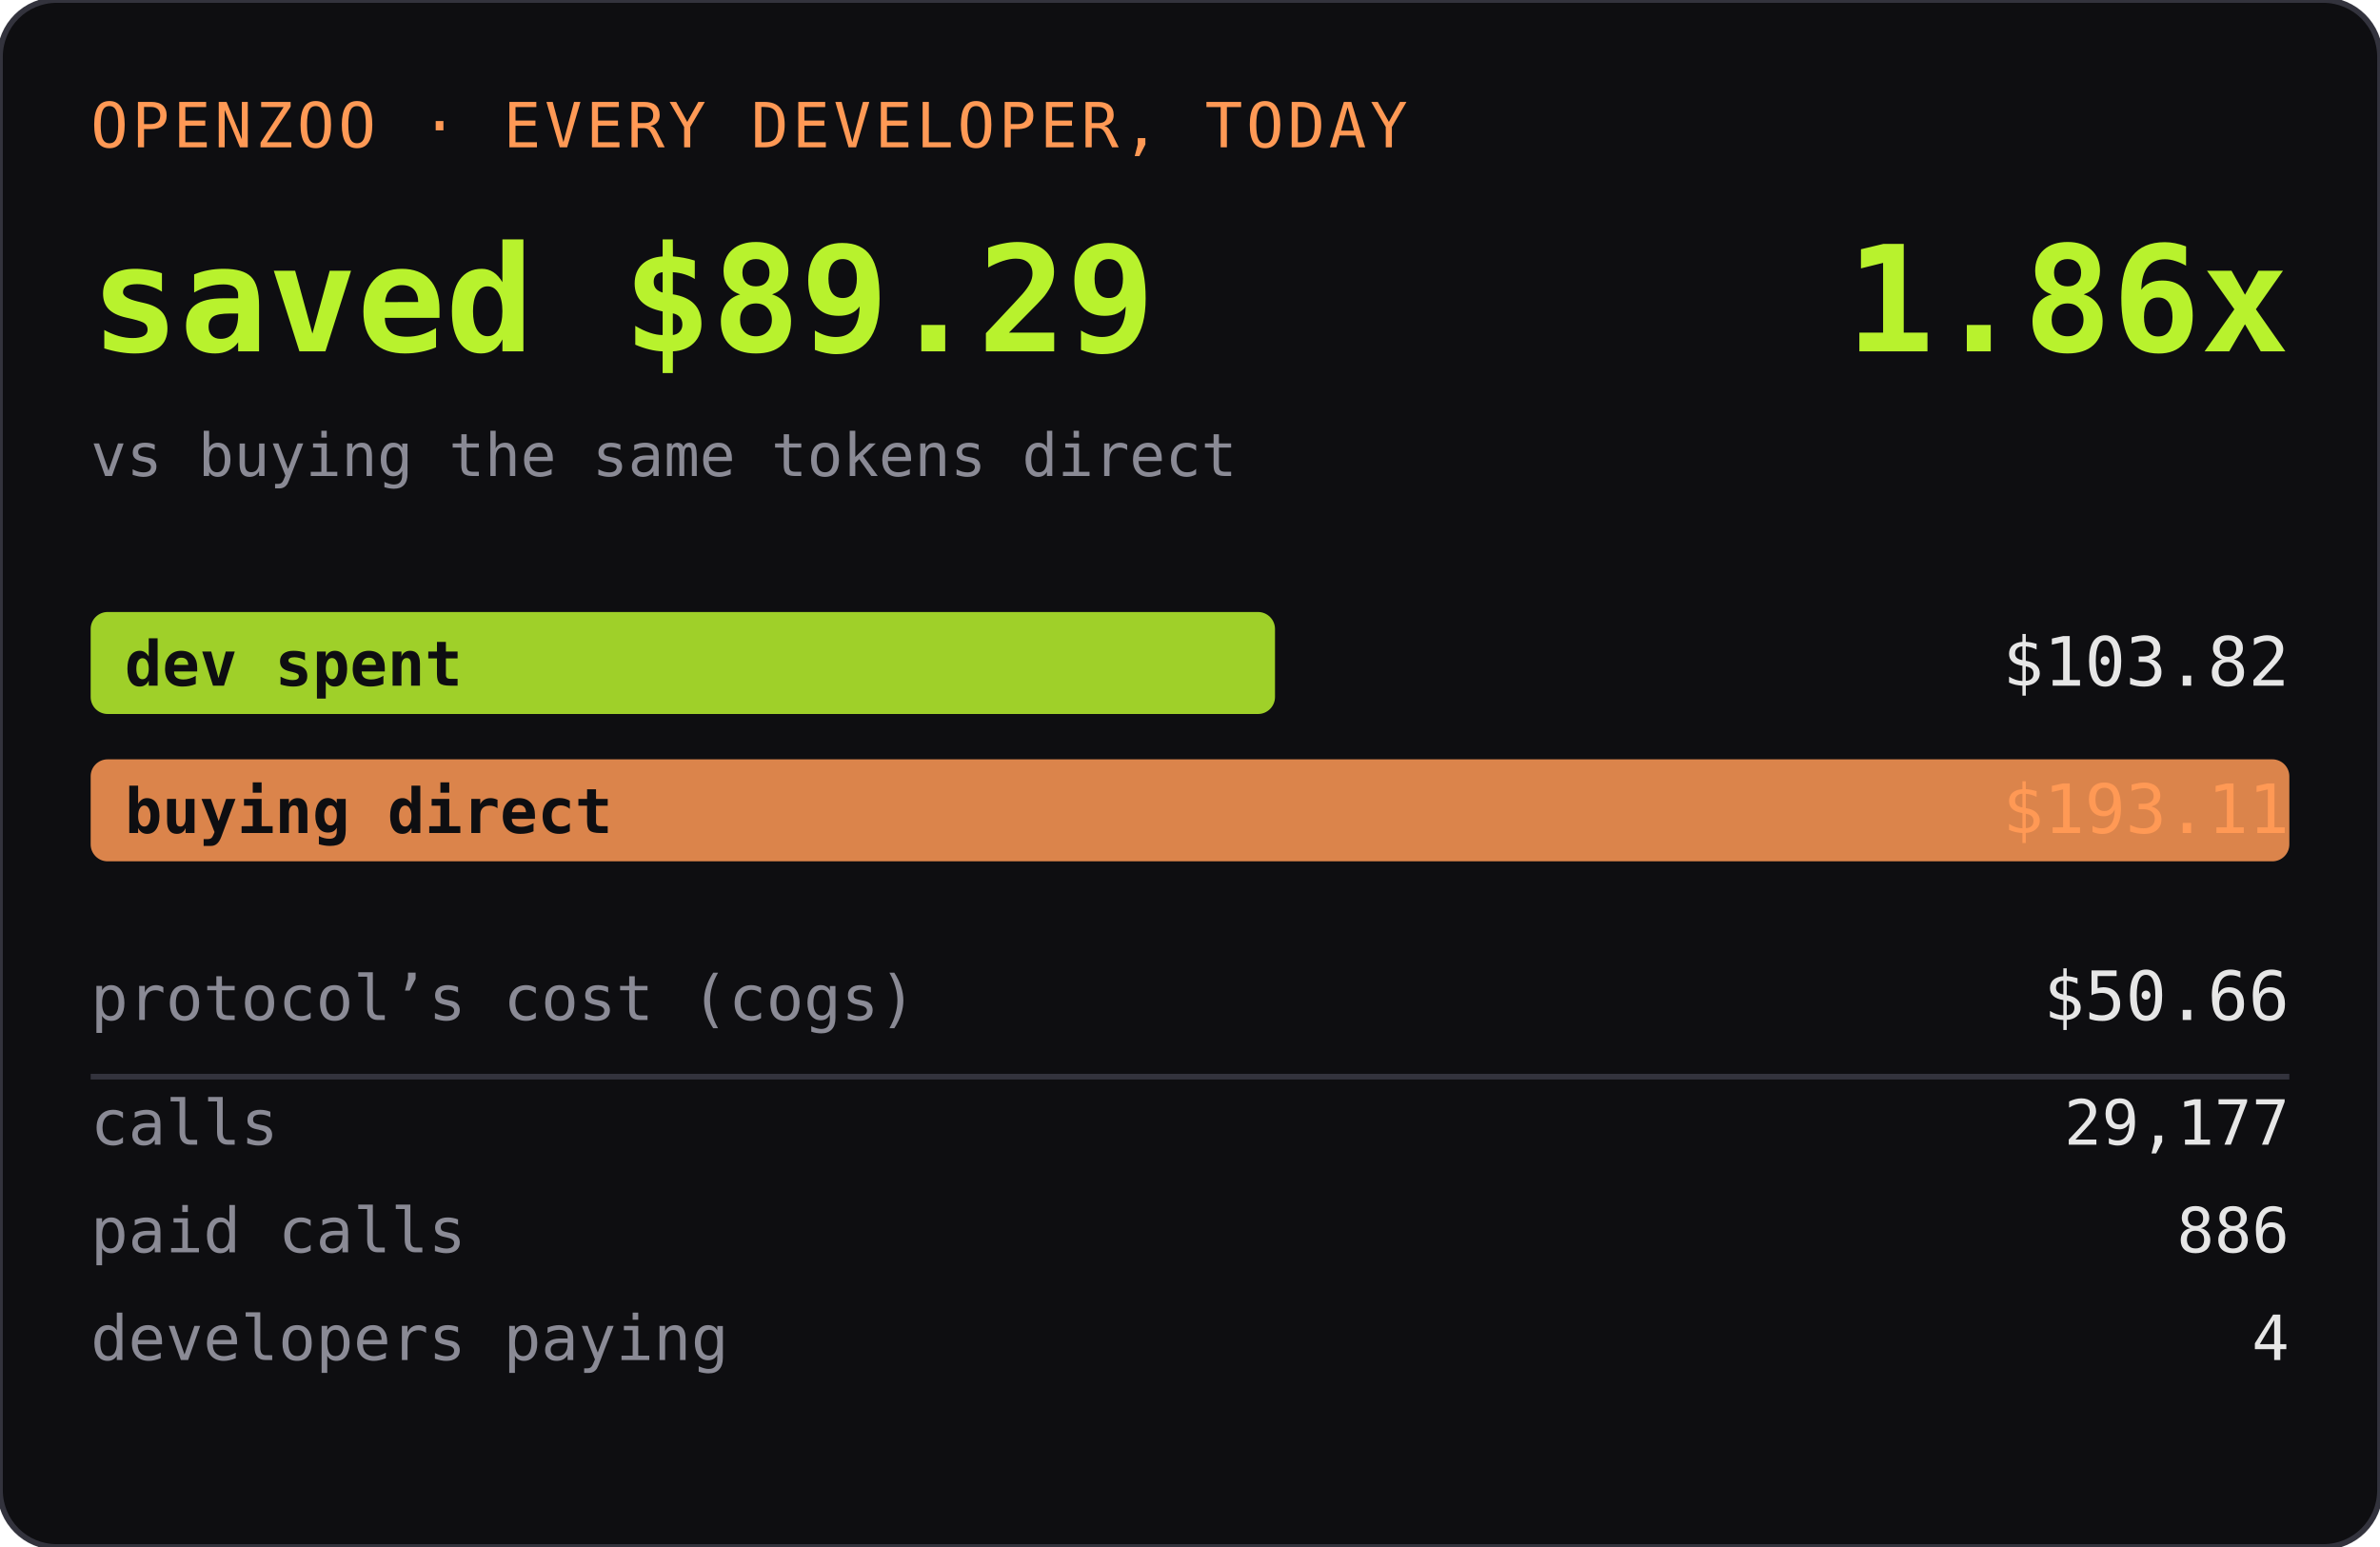
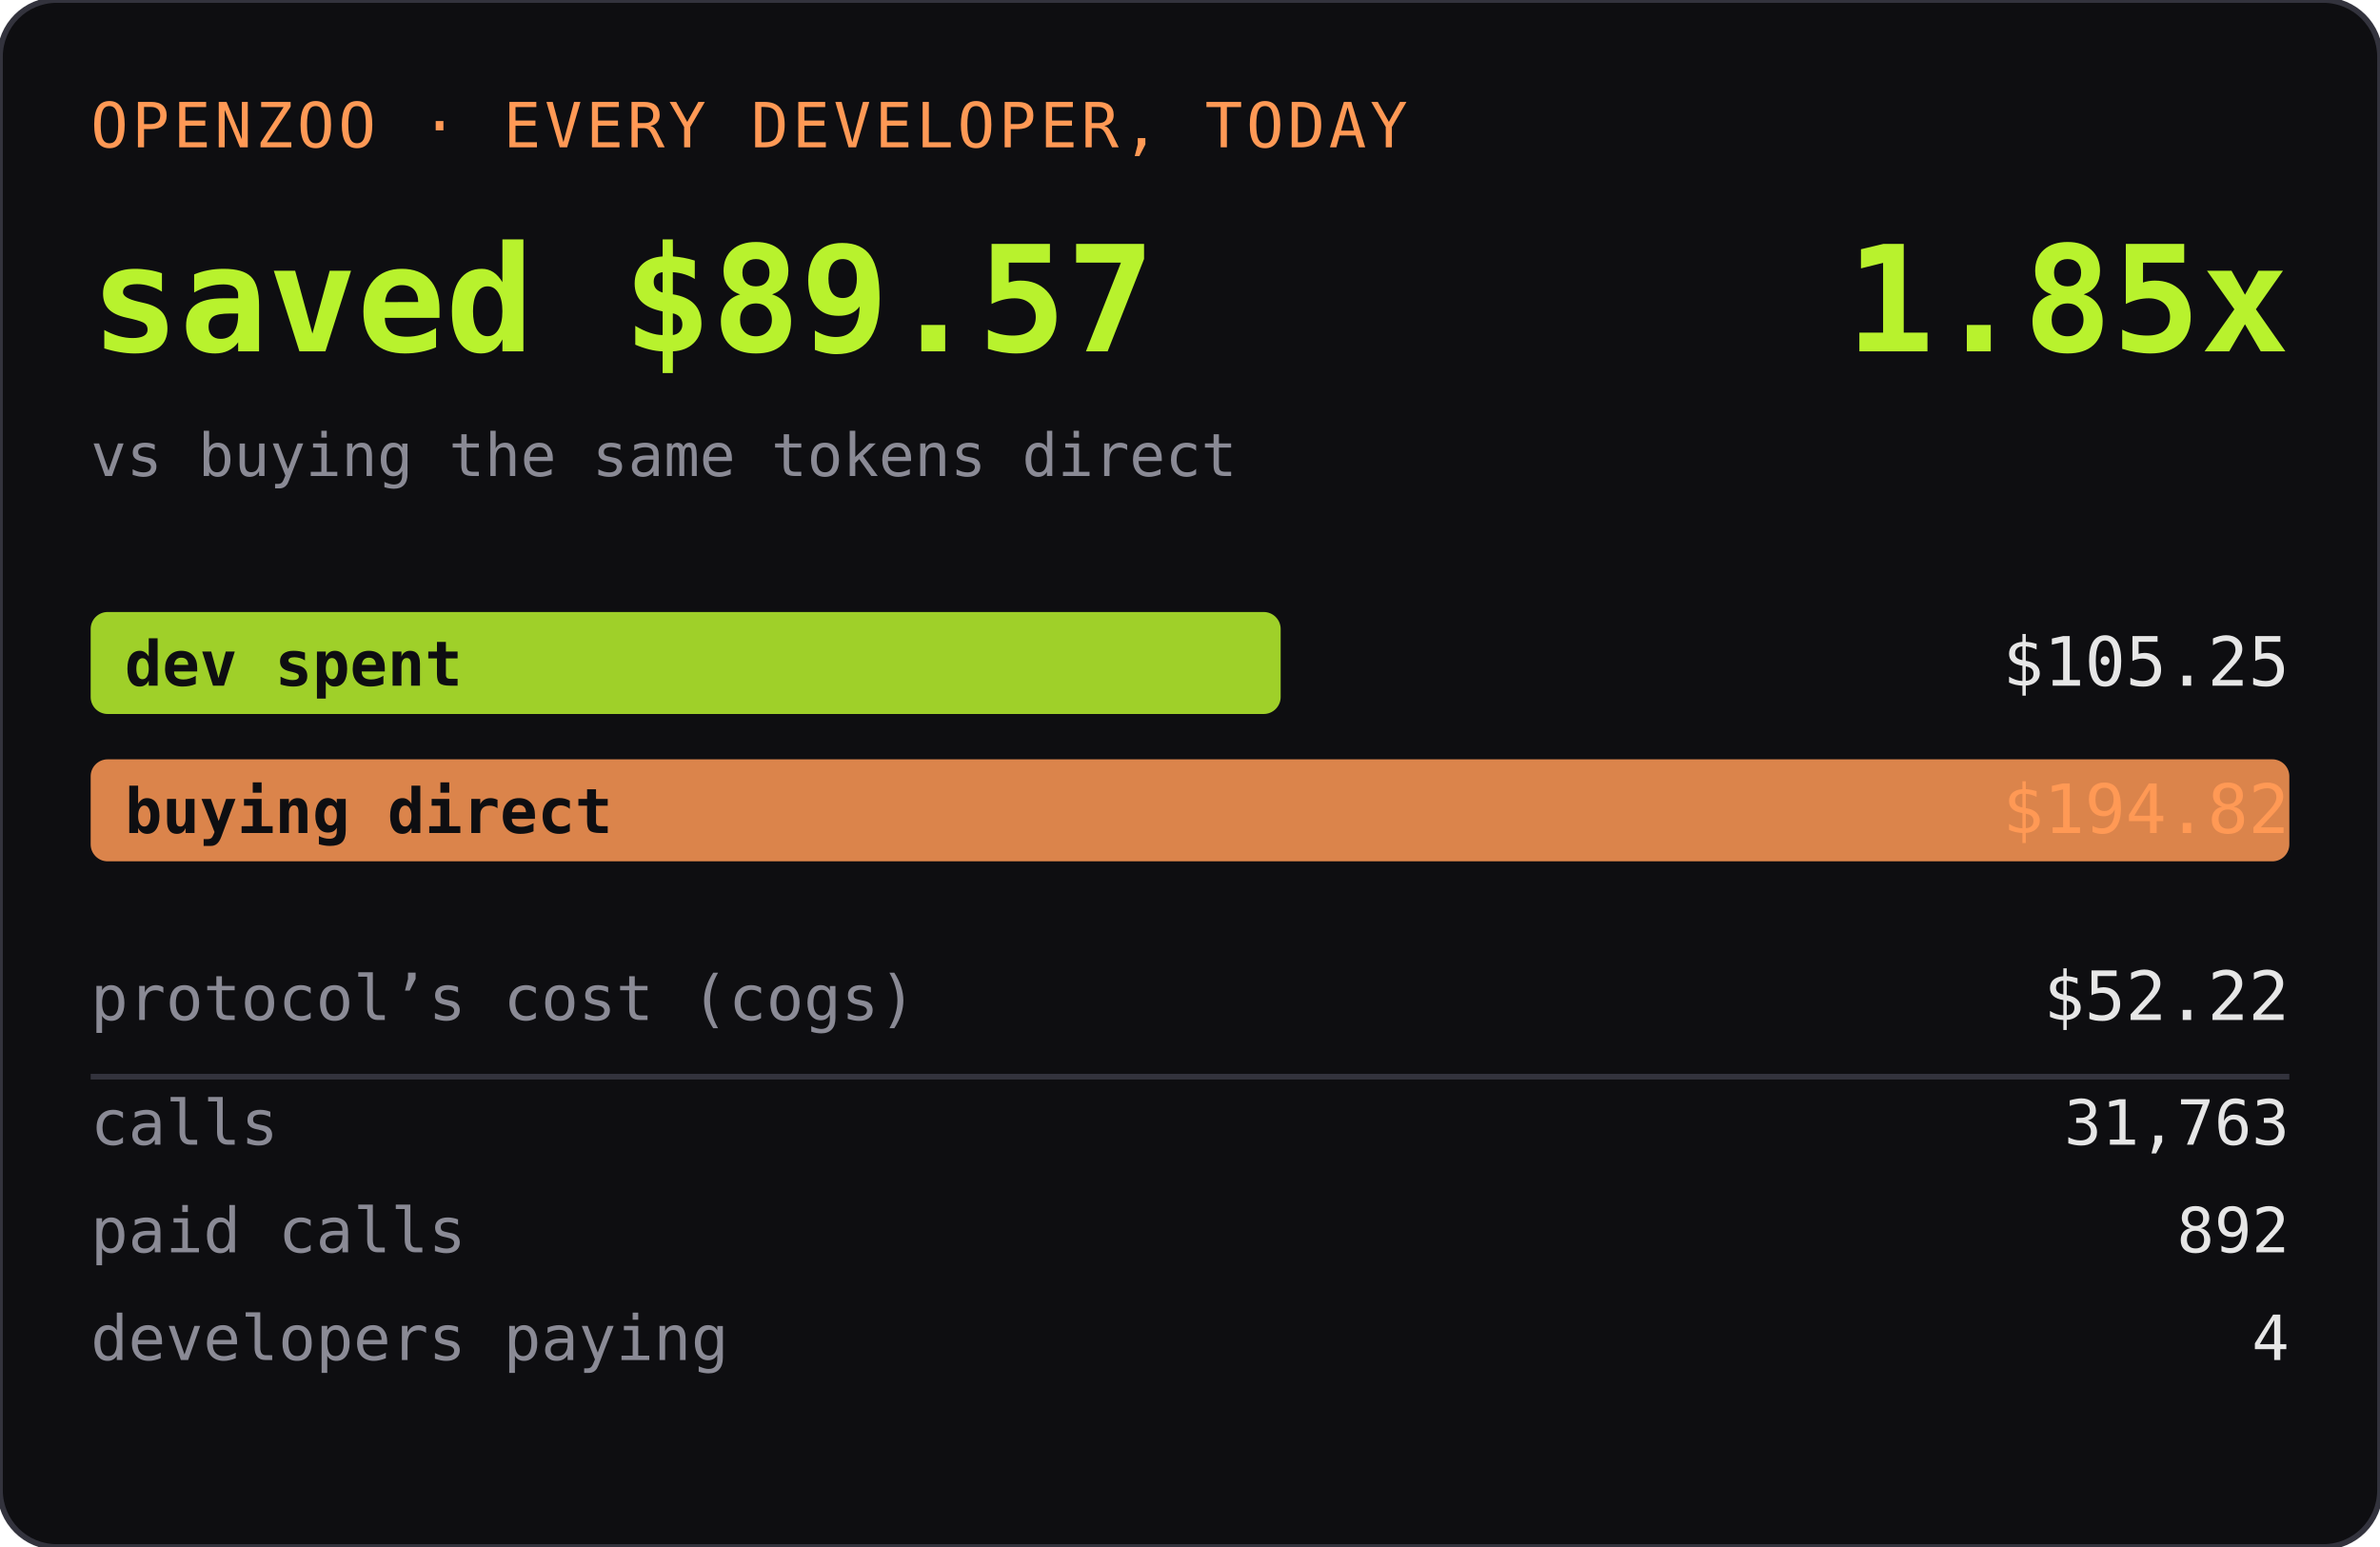
<svg xmlns="http://www.w3.org/2000/svg" width="420" height="273" role="img" aria-label="OPENZOO · EVERY DEVELOPER, TODAY">
  <rect width="420" height="273" rx="10" fill="#0e0e11" />
  <rect width="420" height="273" rx="10" fill="none" stroke="#33333d" />
  <text x="16" y="26" font-family="ui-monospace,SFMono-Regular,Menlo,monospace" font-size="11" fill="#ff9955" letter-spacing="0.06em">OPENZOO · EVERY DEVELOPER, TODAY</text>
-   <text x="16" y="62" font-family="ui-monospace,SFMono-Regular,Menlo,monospace" font-size="26" font-weight="600" fill="#b8f22d">saved $89.29</text>
-   <text x="404" y="62" text-anchor="end" font-family="ui-monospace,SFMono-Regular,Menlo,monospace" font-size="26" font-weight="600" fill="#b8f22d">1.86x</text>
+   <text x="16" y="62" font-family="ui-monospace,SFMono-Regular,Menlo,monospace" font-size="26" font-weight="600" fill="#b8f22d">saved $89.57</text>
+   <text x="404" y="62" text-anchor="end" font-family="ui-monospace,SFMono-Regular,Menlo,monospace" font-size="26" font-weight="600" fill="#b8f22d">1.85x</text>
  <text x="16" y="84" font-family="ui-monospace,SFMono-Regular,Menlo,monospace" font-size="10.5" fill="#8a8a95">vs buying the same tokens direct</text>
-   <rect x="16" y="108" width="209" height="18" rx="3" fill="#b8f22d" opacity="0.85" />
+   <rect x="16" y="108" width="210" height="18" rx="3" fill="#b8f22d" opacity="0.85" />
  <text x="22" y="121" font-family="ui-monospace,SFMono-Regular,Menlo,monospace" font-size="11" fill="#0e0e11" font-weight="600">dev spent</text>
-   <text x="404" y="121" text-anchor="end" font-family="ui-monospace,SFMono-Regular,Menlo,monospace" font-size="12" fill="#e6e6e6">$103.82</text>
+   <text x="404" y="121" text-anchor="end" font-family="ui-monospace,SFMono-Regular,Menlo,monospace" font-size="12" fill="#e6e6e6">$105.25</text>
  <rect x="16" y="134" width="388" height="18" rx="3" fill="#ff9955" opacity="0.85" />
  <text x="22" y="147" font-family="ui-monospace,SFMono-Regular,Menlo,monospace" font-size="11" fill="#0e0e11" font-weight="600">buying direct</text>
-   <text x="404" y="147" text-anchor="end" font-family="ui-monospace,SFMono-Regular,Menlo,monospace" font-size="12" fill="#ff9955">$193.11</text>
+   <text x="404" y="147" text-anchor="end" font-family="ui-monospace,SFMono-Regular,Menlo,monospace" font-size="12" fill="#ff9955">$194.82</text>
  <text x="16" y="180" font-family="ui-monospace,SFMono-Regular,Menlo,monospace" font-size="11" fill="#8a8a95">protocol’s cost (cogs)</text>
-   <text x="404" y="180" text-anchor="end" font-family="ui-monospace,SFMono-Regular,Menlo,monospace" font-size="12" fill="#e6e6e6">$50.66</text>
+   <text x="404" y="180" text-anchor="end" font-family="ui-monospace,SFMono-Regular,Menlo,monospace" font-size="12" fill="#e6e6e6">$52.22</text>
  <line x1="16" y1="190" x2="404" y2="190" stroke="#33333d" />
  <text x="16" y="202" font-family="ui-monospace,SFMono-Regular,Menlo,monospace" font-size="11" fill="#8a8a95">calls</text>
-   <text x="404" y="202" text-anchor="end" font-family="ui-monospace,SFMono-Regular,Menlo,monospace" font-size="11" fill="#e6e6e6">29,177</text>
+   <text x="404" y="202" text-anchor="end" font-family="ui-monospace,SFMono-Regular,Menlo,monospace" font-size="11" fill="#e6e6e6">31,763</text>
  <text x="16" y="221" font-family="ui-monospace,SFMono-Regular,Menlo,monospace" font-size="11" fill="#8a8a95">paid calls</text>
-   <text x="404" y="221" text-anchor="end" font-family="ui-monospace,SFMono-Regular,Menlo,monospace" font-size="11" fill="#e6e6e6">886</text>
+   <text x="404" y="221" text-anchor="end" font-family="ui-monospace,SFMono-Regular,Menlo,monospace" font-size="11" fill="#e6e6e6">892</text>
  <text x="16" y="240" font-family="ui-monospace,SFMono-Regular,Menlo,monospace" font-size="11" fill="#8a8a95">developers paying</text>
  <text x="404" y="240" text-anchor="end" font-family="ui-monospace,SFMono-Regular,Menlo,monospace" font-size="11" fill="#e6e6e6">4</text>
</svg>
